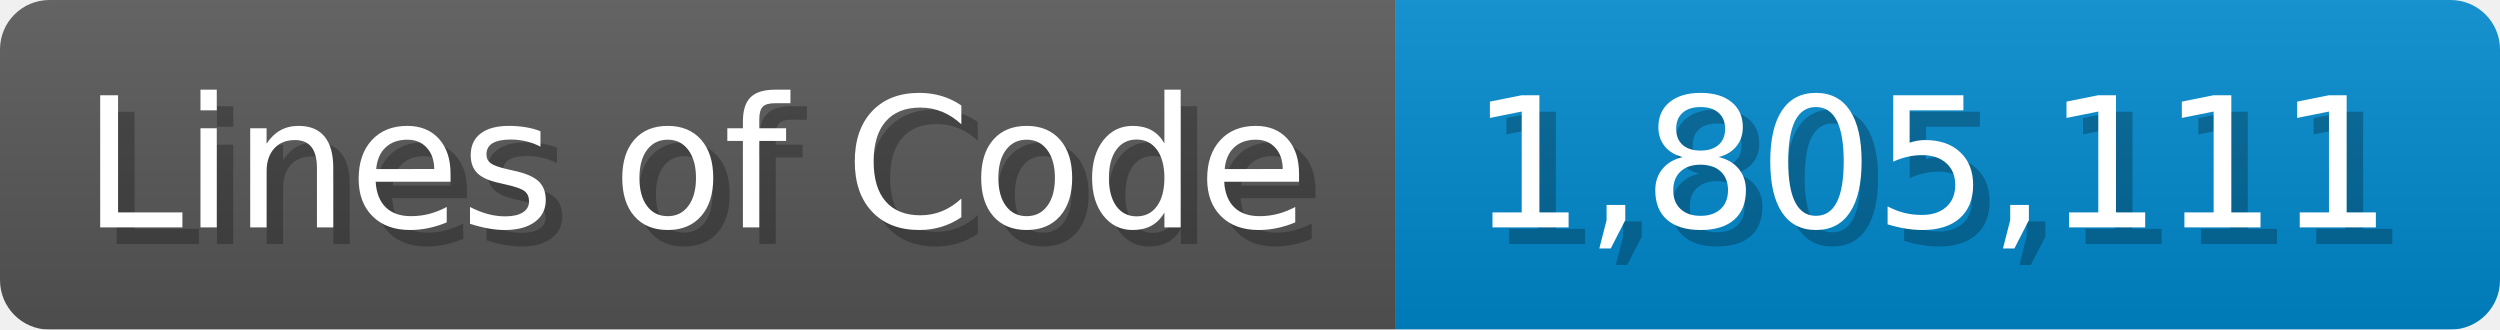
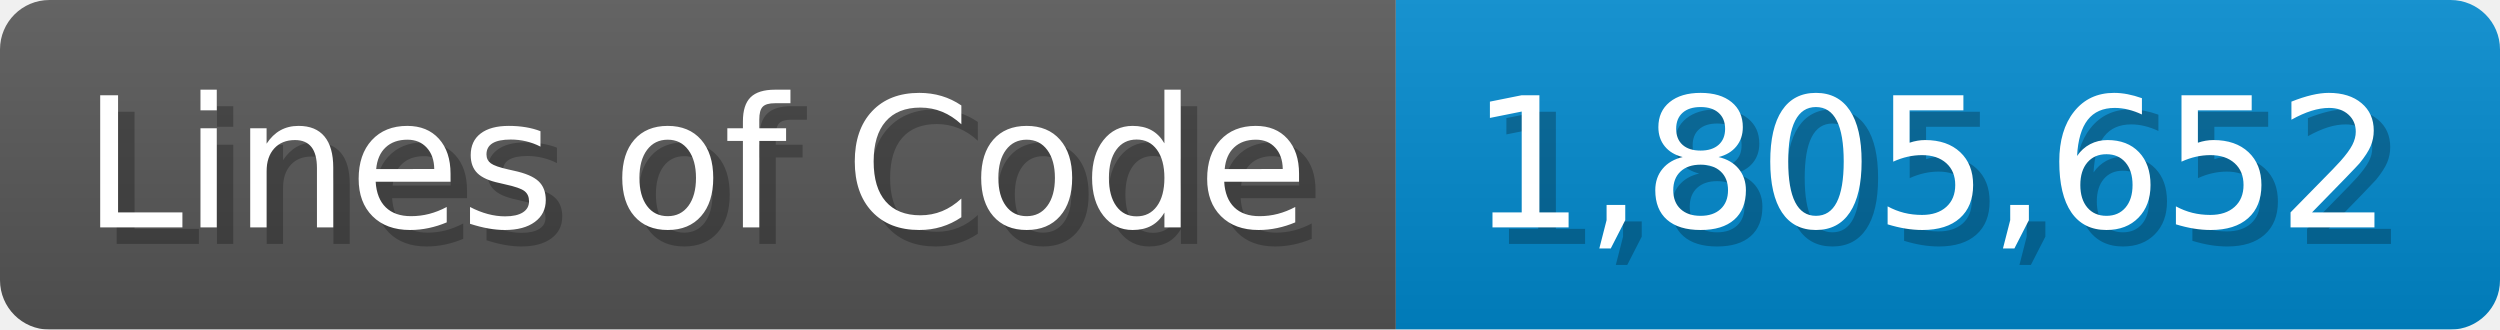
<svg xmlns="http://www.w3.org/2000/svg" width="151.7" height="20" viewBox="0 0 1517 200">
  <linearGradient id="a" x2="0" y2="100%">
    <stop offset="0" stop-opacity=".1" stop-color="#EEE" />
    <stop offset="1" stop-opacity=".1" />
  </linearGradient>
  <mask id="m">
    <rect width="1517" height="200" rx="30" fill="#FFF" />
  </mask>
  <g mask="url(#m)">
    <rect width="847" height="200" fill="#555" />
    <rect width="670" height="200" fill="#08C" x="847" />
    <rect width="1517" height="200" fill="url(#a)" />
  </g>
  <g fill="#fff" text-anchor="start" font-family="Verdana,DejaVu Sans,sans-serif" font-size="110">
    <text x="60" y="148" textLength="747" fill="#000" opacity="0.25">Lines of Code</text>
    <text x="50" y="138" textLength="747">Lines of Code</text>
-     <text x="902" y="148" textLength="570" fill="#000" opacity="0.25">1,805,111</text>
-     <text x="892" y="138" textLength="570">1,805,111</text>
+     <text x="902" y="148" textLength="570" fill="#000" opacity="0.25">1,805,652</text>
+     <text x="892" y="138" textLength="570">1,805,652</text>
  </g>
</svg>
